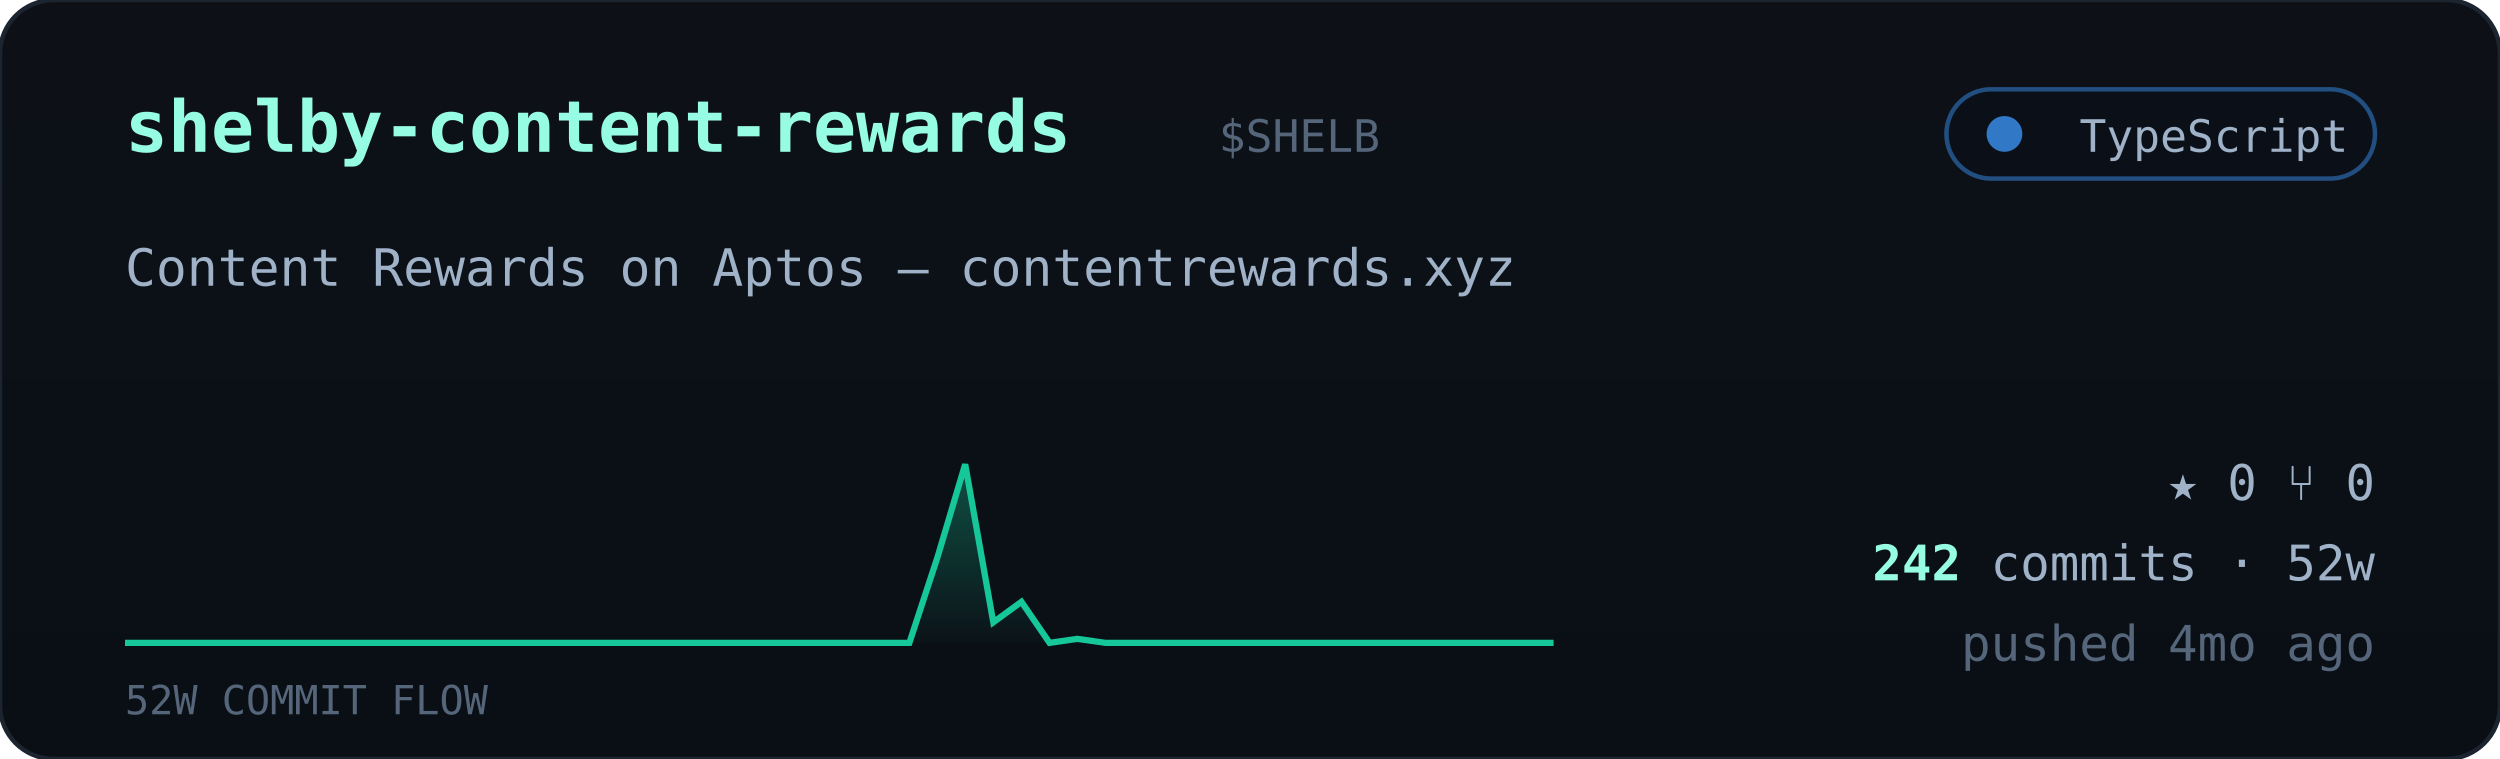
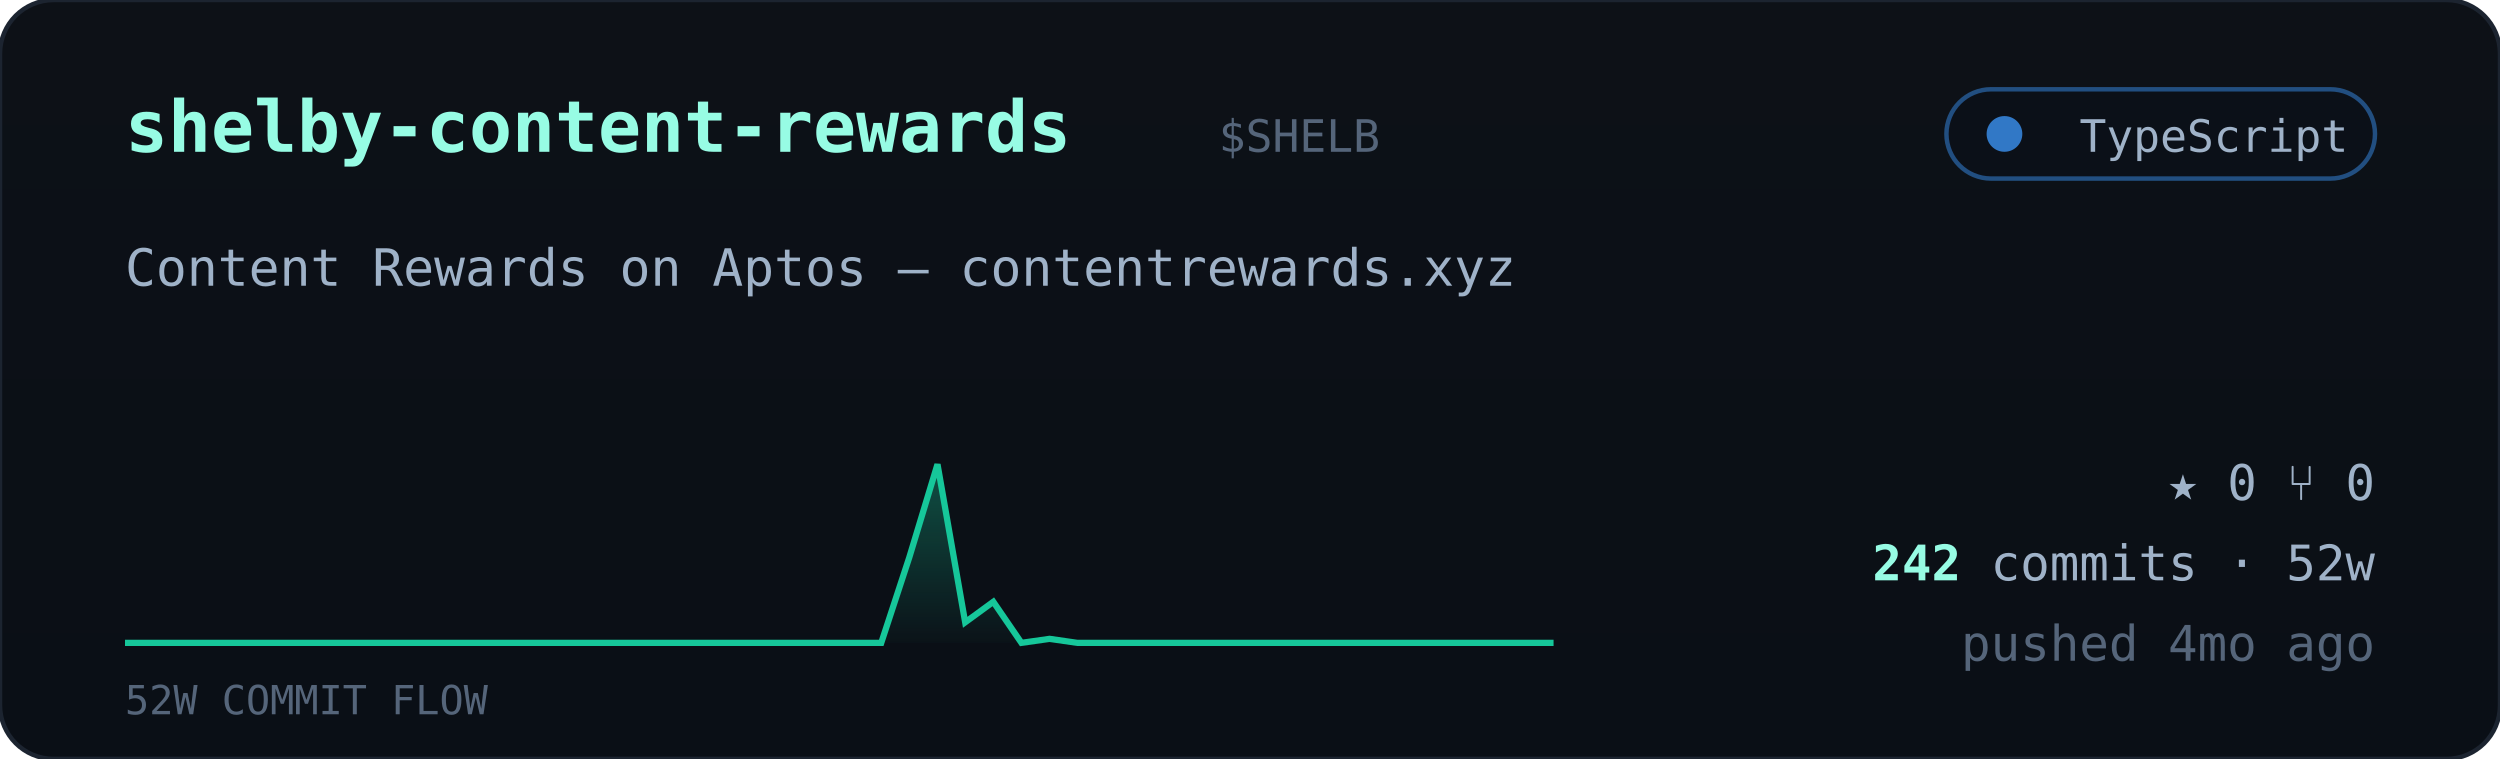
<svg xmlns="http://www.w3.org/2000/svg" viewBox="0 0 560 170" width="560" font-family="ui-monospace,'JetBrains Mono','SF Mono',Menlo,Consolas,monospace">
  <defs>
    <linearGradient id="cardbg" x1="0" y1="0" x2="0" y2="1">
      <stop offset="0" stop-color="#0d1117" />
      <stop offset="1" stop-color="#0a0f16" />
    </linearGradient>
    <linearGradient id="sparkfill" x1="0" y1="0" x2="0" y2="1">
      <stop offset="0" stop-color="#16c79a" stop-opacity="0.35" />
      <stop offset="1" stop-color="#16c79a" stop-opacity="0.02" />
    </linearGradient>
  </defs>
  <rect width="560" height="170" rx="12" fill="url(#cardbg)" stroke="#1c2430" />
  <text x="28" y="34" font-size="16" font-weight="700" fill="#97fce4">shelby-content-rewards</text>
  <text x="273.0" y="34" font-size="10" fill="#55657a">$SHELB</text>
  <g>
    <rect x="436" y="20" width="96" height="20" rx="10" fill="#0b1018" stroke="#3178c6" stroke-opacity="0.6" />
    <circle cx="449" cy="30" r="4" fill="#3178c6" />
    <text x="526" y="34" text-anchor="end" font-size="10" fill="#9fb2c8">TypeScript</text>
  </g>
  <text x="28" y="64" font-size="11.5" fill="#9fb2c8">Content Rewards on Aptos — contentrewards.xyz</text>
-   <polygon points="28,144 28.0,144.0 34.3,144.0 40.5,144.0 46.8,144.0 53.1,144.0 59.4,144.0 65.6,144.0 71.9,144.0 78.2,144.0 84.5,144.0 90.7,144.0 97.0,144.0 103.3,144.0 109.6,144.0 115.8,144.0 122.1,144.0 128.4,144.0 134.7,144.0 140.9,144.0 147.2,144.0 153.5,144.0 159.8,144.0 166.0,144.0 172.3,144.0 178.6,144.0 184.9,144.0 191.1,144.0 197.4,144.0 203.7,144.0 210.0,124.8 216.2,104.0 222.5,139.4 228.8,134.8 235.1,144.0 241.3,143.1 247.6,144.0 253.9,144.0 260.2,144.0 266.4,144.0 272.7,144.0 279.0,144.0 285.3,144.0 291.5,144.0 297.8,144.0 304.1,144.0 310.4,144.0 316.6,144.0 322.9,144.0 329.2,144.0 335.5,144.0 341.7,144.0 348.0,144.0 348,144" fill="url(#sparkfill)" />
-   <polyline points="28.0,144.0 34.3,144.0 40.5,144.0 46.8,144.0 53.1,144.0 59.4,144.0 65.6,144.0 71.9,144.0 78.2,144.0 84.5,144.0 90.7,144.0 97.0,144.0 103.3,144.0 109.6,144.0 115.8,144.0 122.1,144.0 128.4,144.0 134.7,144.0 140.9,144.0 147.2,144.0 153.5,144.0 159.8,144.0 166.0,144.0 172.3,144.0 178.6,144.0 184.9,144.0 191.1,144.0 197.4,144.0 203.7,144.0 210.0,124.8 216.2,104.0 222.5,139.4 228.8,134.8 235.1,144.0 241.3,143.1 247.6,144.0 253.9,144.0 260.2,144.0 266.4,144.0 272.7,144.0 279.0,144.0 285.3,144.0 291.5,144.0 297.8,144.0 304.1,144.0 310.4,144.0 316.6,144.0 322.9,144.0 329.2,144.0 335.5,144.0 341.7,144.0 348.0,144.0" fill="none" stroke="#16c79a" stroke-width="1.4" />
+   <polygon points="28,144 28.0,144.0 34.3,144.0 40.5,144.0 46.8,144.0 53.1,144.0 59.4,144.0 65.6,144.0 71.9,144.0 78.2,144.0 84.5,144.0 90.7,144.0 97.0,144.0 103.3,144.0 109.6,144.0 115.8,144.0 122.1,144.0 128.4,144.0 134.7,144.0 140.9,144.0 147.2,144.0 153.5,144.0 159.8,144.0 166.0,144.0 172.3,144.0 178.6,144.0 184.9,144.0 191.1,144.0 197.4,144.0 203.7,124.8 210.0,104.0 216.2,139.4 222.5,134.8 228.8,144.0 235.1,143.1 241.3,144.0 247.6,144.0 253.9,144.0 260.2,144.0 266.4,144.0 272.7,144.0 279.0,144.0 285.3,144.0 291.5,144.0 297.8,144.0 304.1,144.0 310.4,144.0 316.6,144.0 322.9,144.0 329.2,144.0 335.5,144.0 341.7,144.0 348.0,144.0 348,144" fill="url(#sparkfill)" />
+   <polyline points="28.0,144.0 34.3,144.0 40.5,144.0 46.8,144.0 53.1,144.0 59.4,144.0 65.6,144.0 71.9,144.0 78.2,144.0 84.5,144.0 90.7,144.0 97.0,144.0 103.3,144.0 109.6,144.0 115.8,144.0 122.1,144.0 128.4,144.0 134.7,144.0 140.9,144.0 147.2,144.0 153.5,144.0 159.8,144.0 166.0,144.0 172.3,144.0 178.6,144.0 184.9,144.0 191.1,144.0 197.4,144.0 203.7,124.8 210.0,104.0 216.2,139.4 222.5,134.8 228.8,144.0 235.1,143.1 241.3,144.0 247.6,144.0 253.9,144.0 260.2,144.0 266.4,144.0 272.7,144.0 279.0,144.0 285.3,144.0 291.5,144.0 297.8,144.0 304.1,144.0 310.4,144.0 316.6,144.0 322.9,144.0 329.2,144.0 335.5,144.0 341.7,144.0 348.0,144.0" fill="none" stroke="#16c79a" stroke-width="1.4" />
  <text x="28" y="160" font-size="9" fill="#55657a">52W COMMIT FLOW</text>
  <g font-size="11" fill="#9fb2c8">
    <text x="532" y="112" text-anchor="end">★ 0   ⑂ 0</text>
    <text x="532" y="130" text-anchor="end">
      <tspan fill="#97fce4" font-weight="700">242</tspan> commits · 52w</text>
    <text x="532" y="148" text-anchor="end" fill="#55657a">pushed 4mo ago</text>
  </g>
</svg>
